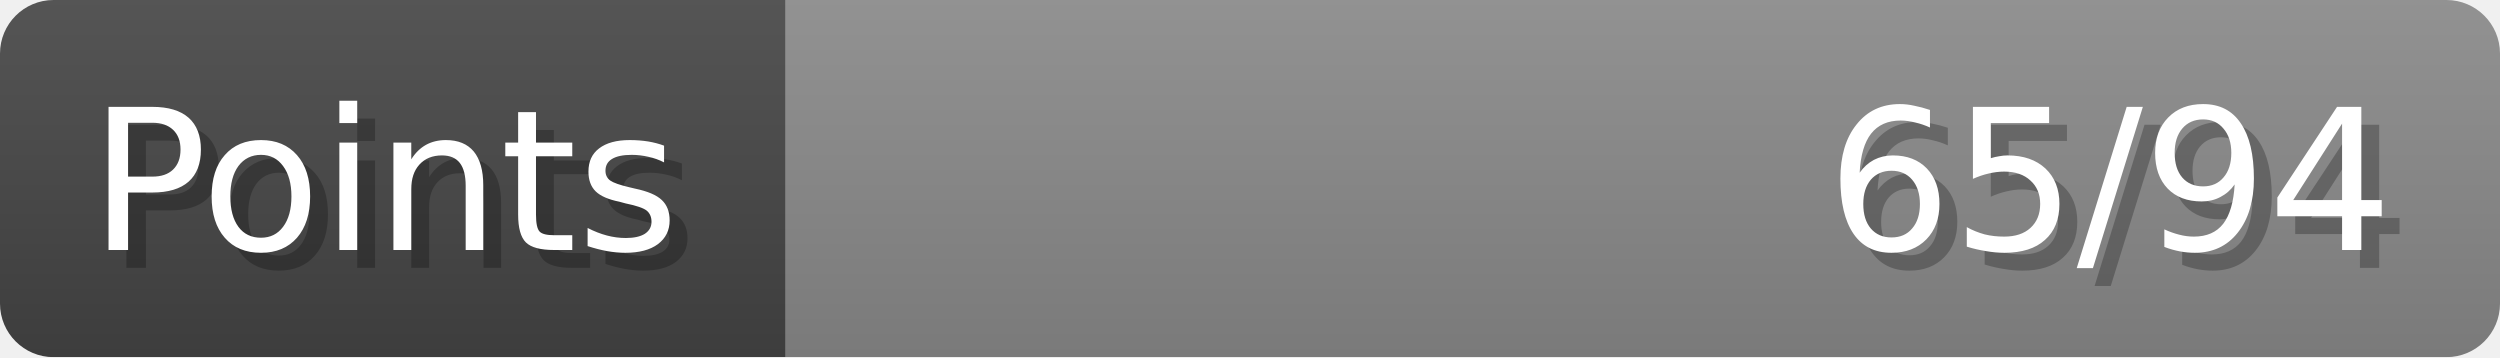
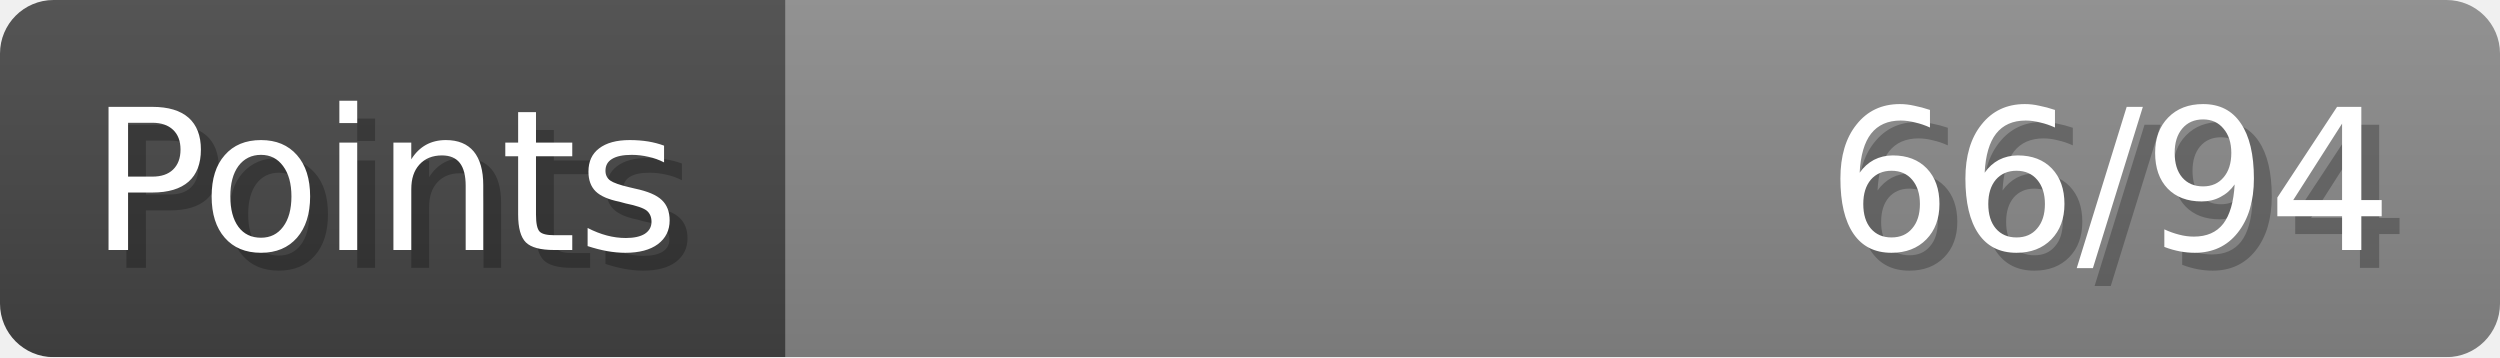
- <svg xmlns="http://www.w3.org/2000/svg" width="140px" height="20px" role="img" aria-label="Points: 65/94">
+ <svg xmlns="http://www.w3.org/2000/svg" width="140px" height="20px" role="img" aria-label="Points: 66/94">
  <linearGradient id="a" x2="0" y2="100%">
    <stop offset="0" stop-opacity=".1" stop-color="#EEE" />
    <stop offset="1" stop-opacity=".1" />
  </linearGradient>
  <mask id="m">
    <rect width="100%" height="100%" rx="3" fill="#FFF" />
  </mask>
  <g mask="url(#m)">
    <rect x="0" y="0" width="44" height="20" fill="#444" />
    <svg x="44" y="0" width="96" height="20">
      <rect width="100%" height="100%" fill="#888888" />
      <rect width="0%" height="100%" fill="#33CC11" transform="">
-         <animate attributeName="width" begin="0.5s" dur="600ms" from="0%" to="69%" repeatCount="1" fill="freeze" calcMode="spline" keyTimes="0; 1" keySplines="0.3, 0.61, 0.355, 1" />
+         <animate attributeName="width" begin="0.5s" dur="600ms" from="0%" to="70%" repeatCount="1" fill="freeze" calcMode="spline" keyTimes="0; 1" keySplines="0.3, 0.61, 0.355, 1" />
      </rect>
    </svg>
    <rect width="140" height="20" fill="url(#a)" />
  </g>
  <g aria-hidden="true" font-size="11" font-family="Verdana, DejaVu Sans, sans-serif" fill="#FFFFFF">
    <text x="6" y="15" fill="#000" opacity="0.25">Points</text>
    <text x="5" y="14">Points</text>
-     <text x="135" y="15" fill="#000" opacity="0.25" text-anchor="end">65/94</text>
-     <text x="134" y="14" text-anchor="end">65/94</text>
+     <text x="135" y="15" fill="#000" opacity="0.25" text-anchor="end">66/94</text>
+     <text x="134" y="14" text-anchor="end">66/94</text>
  </g>
</svg>
